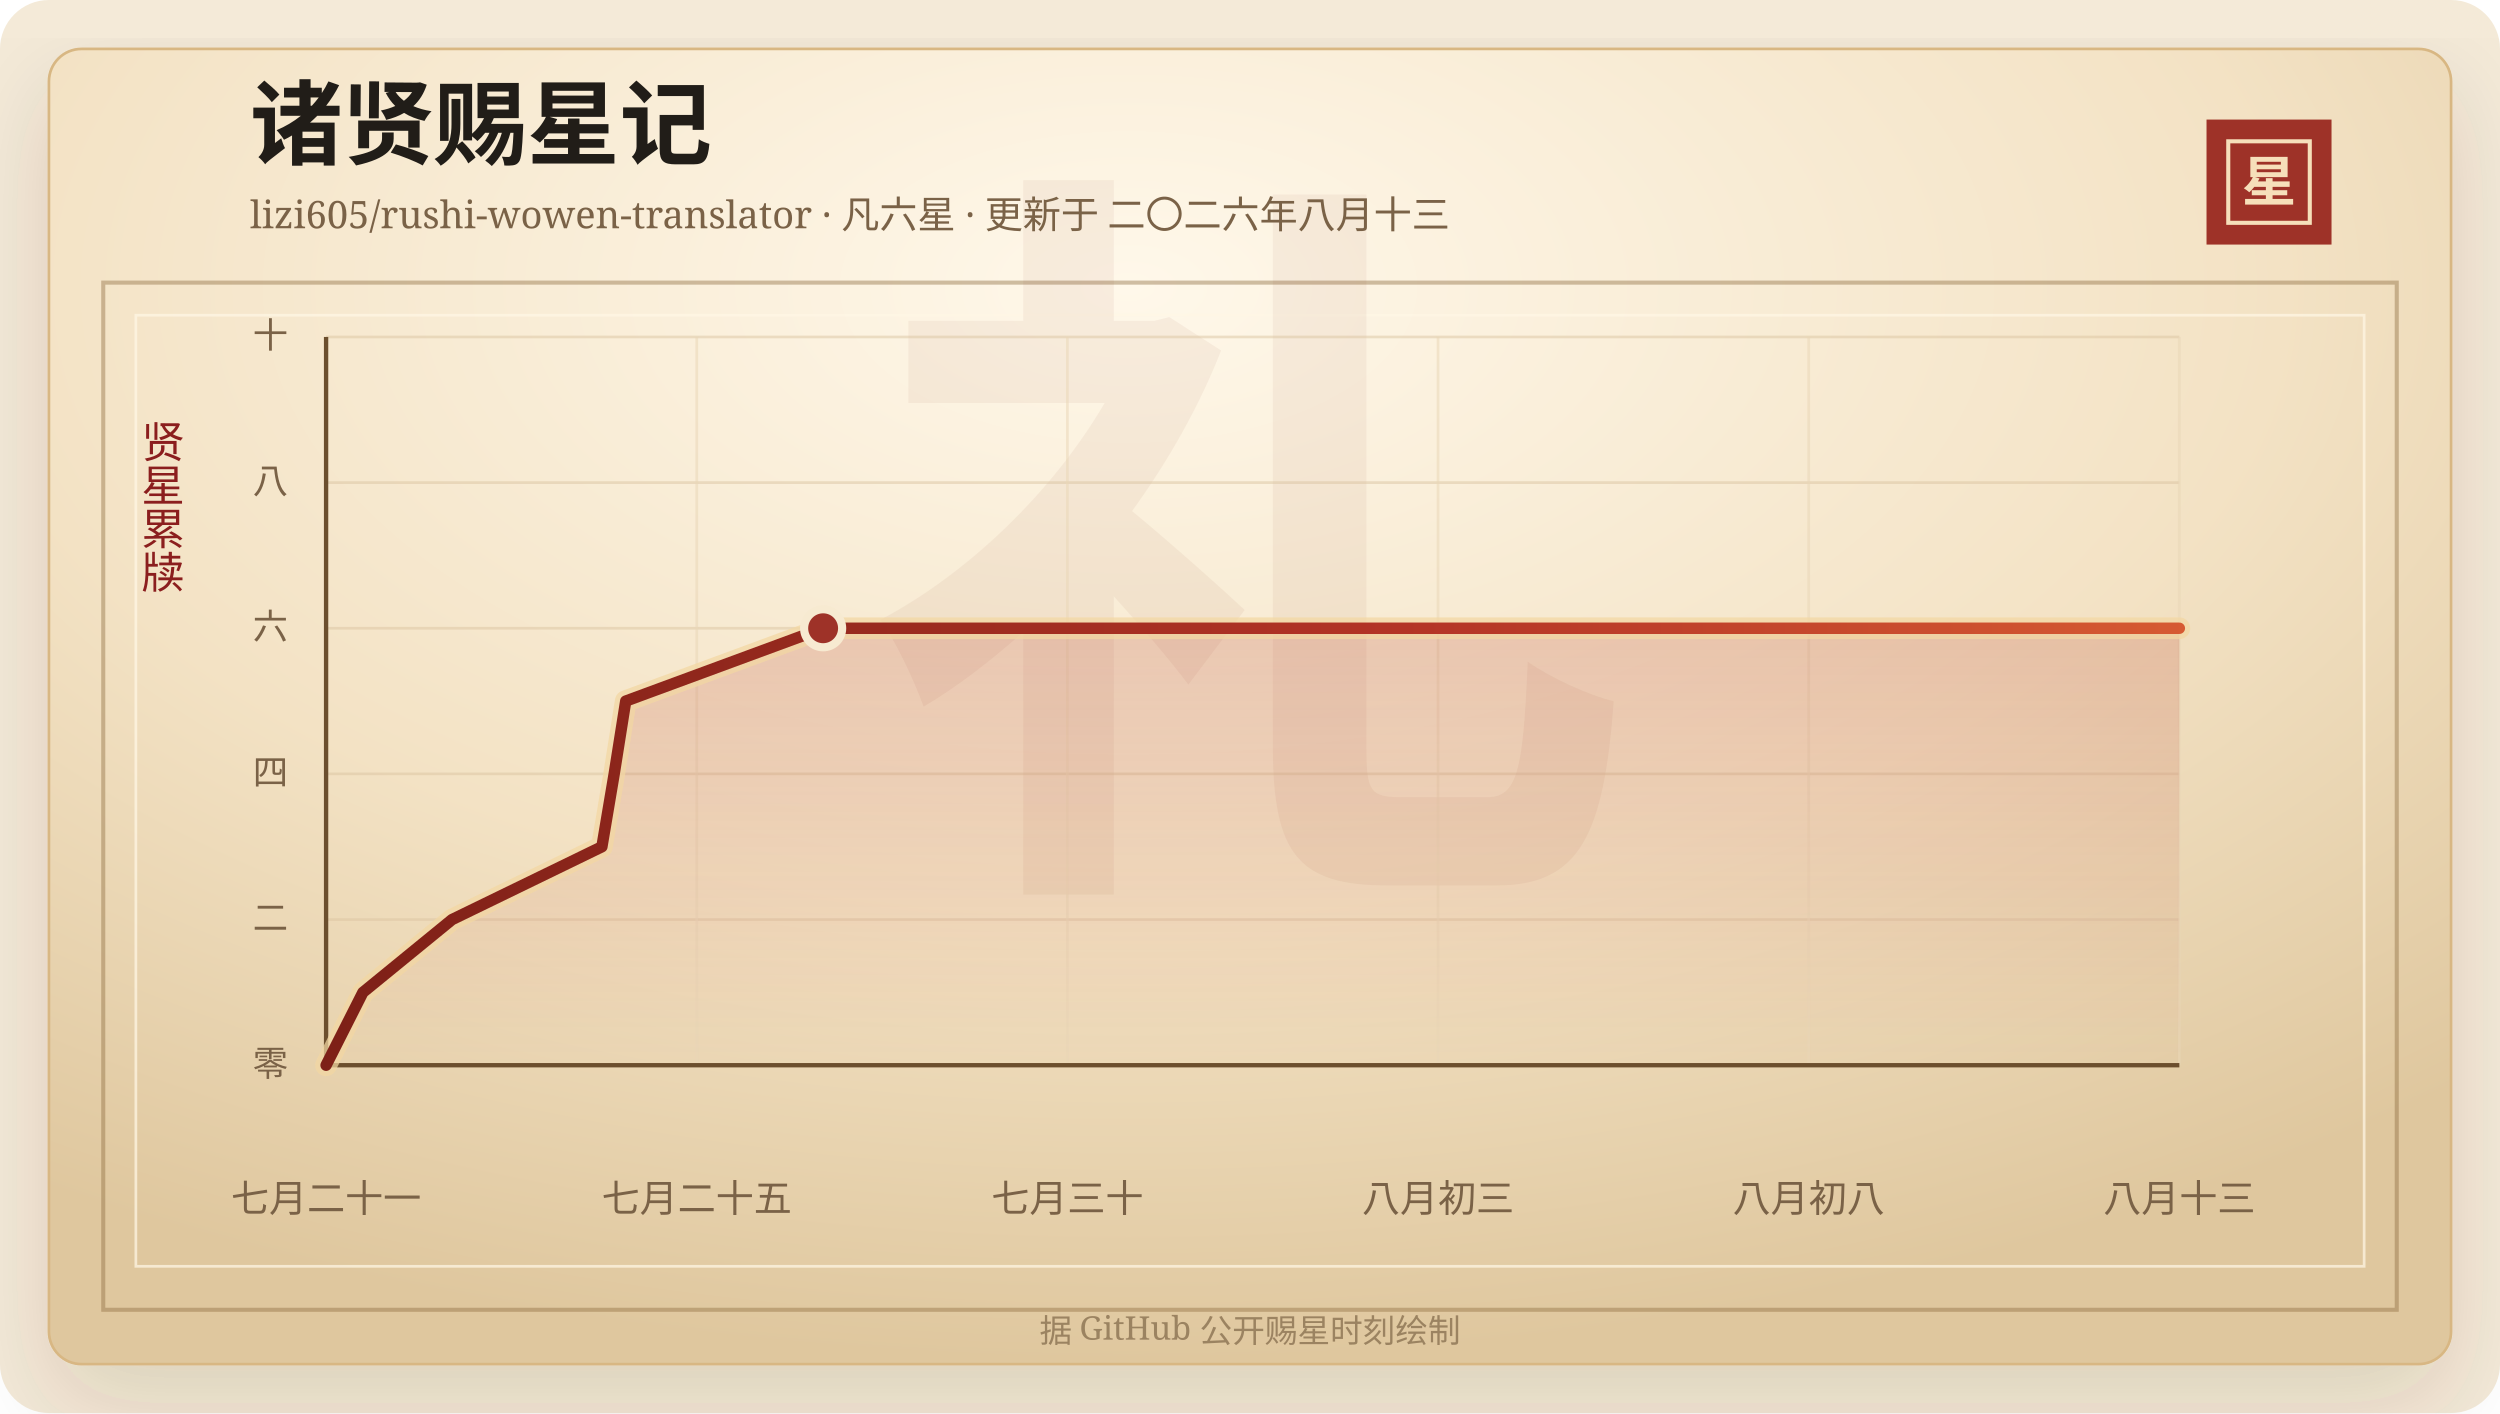
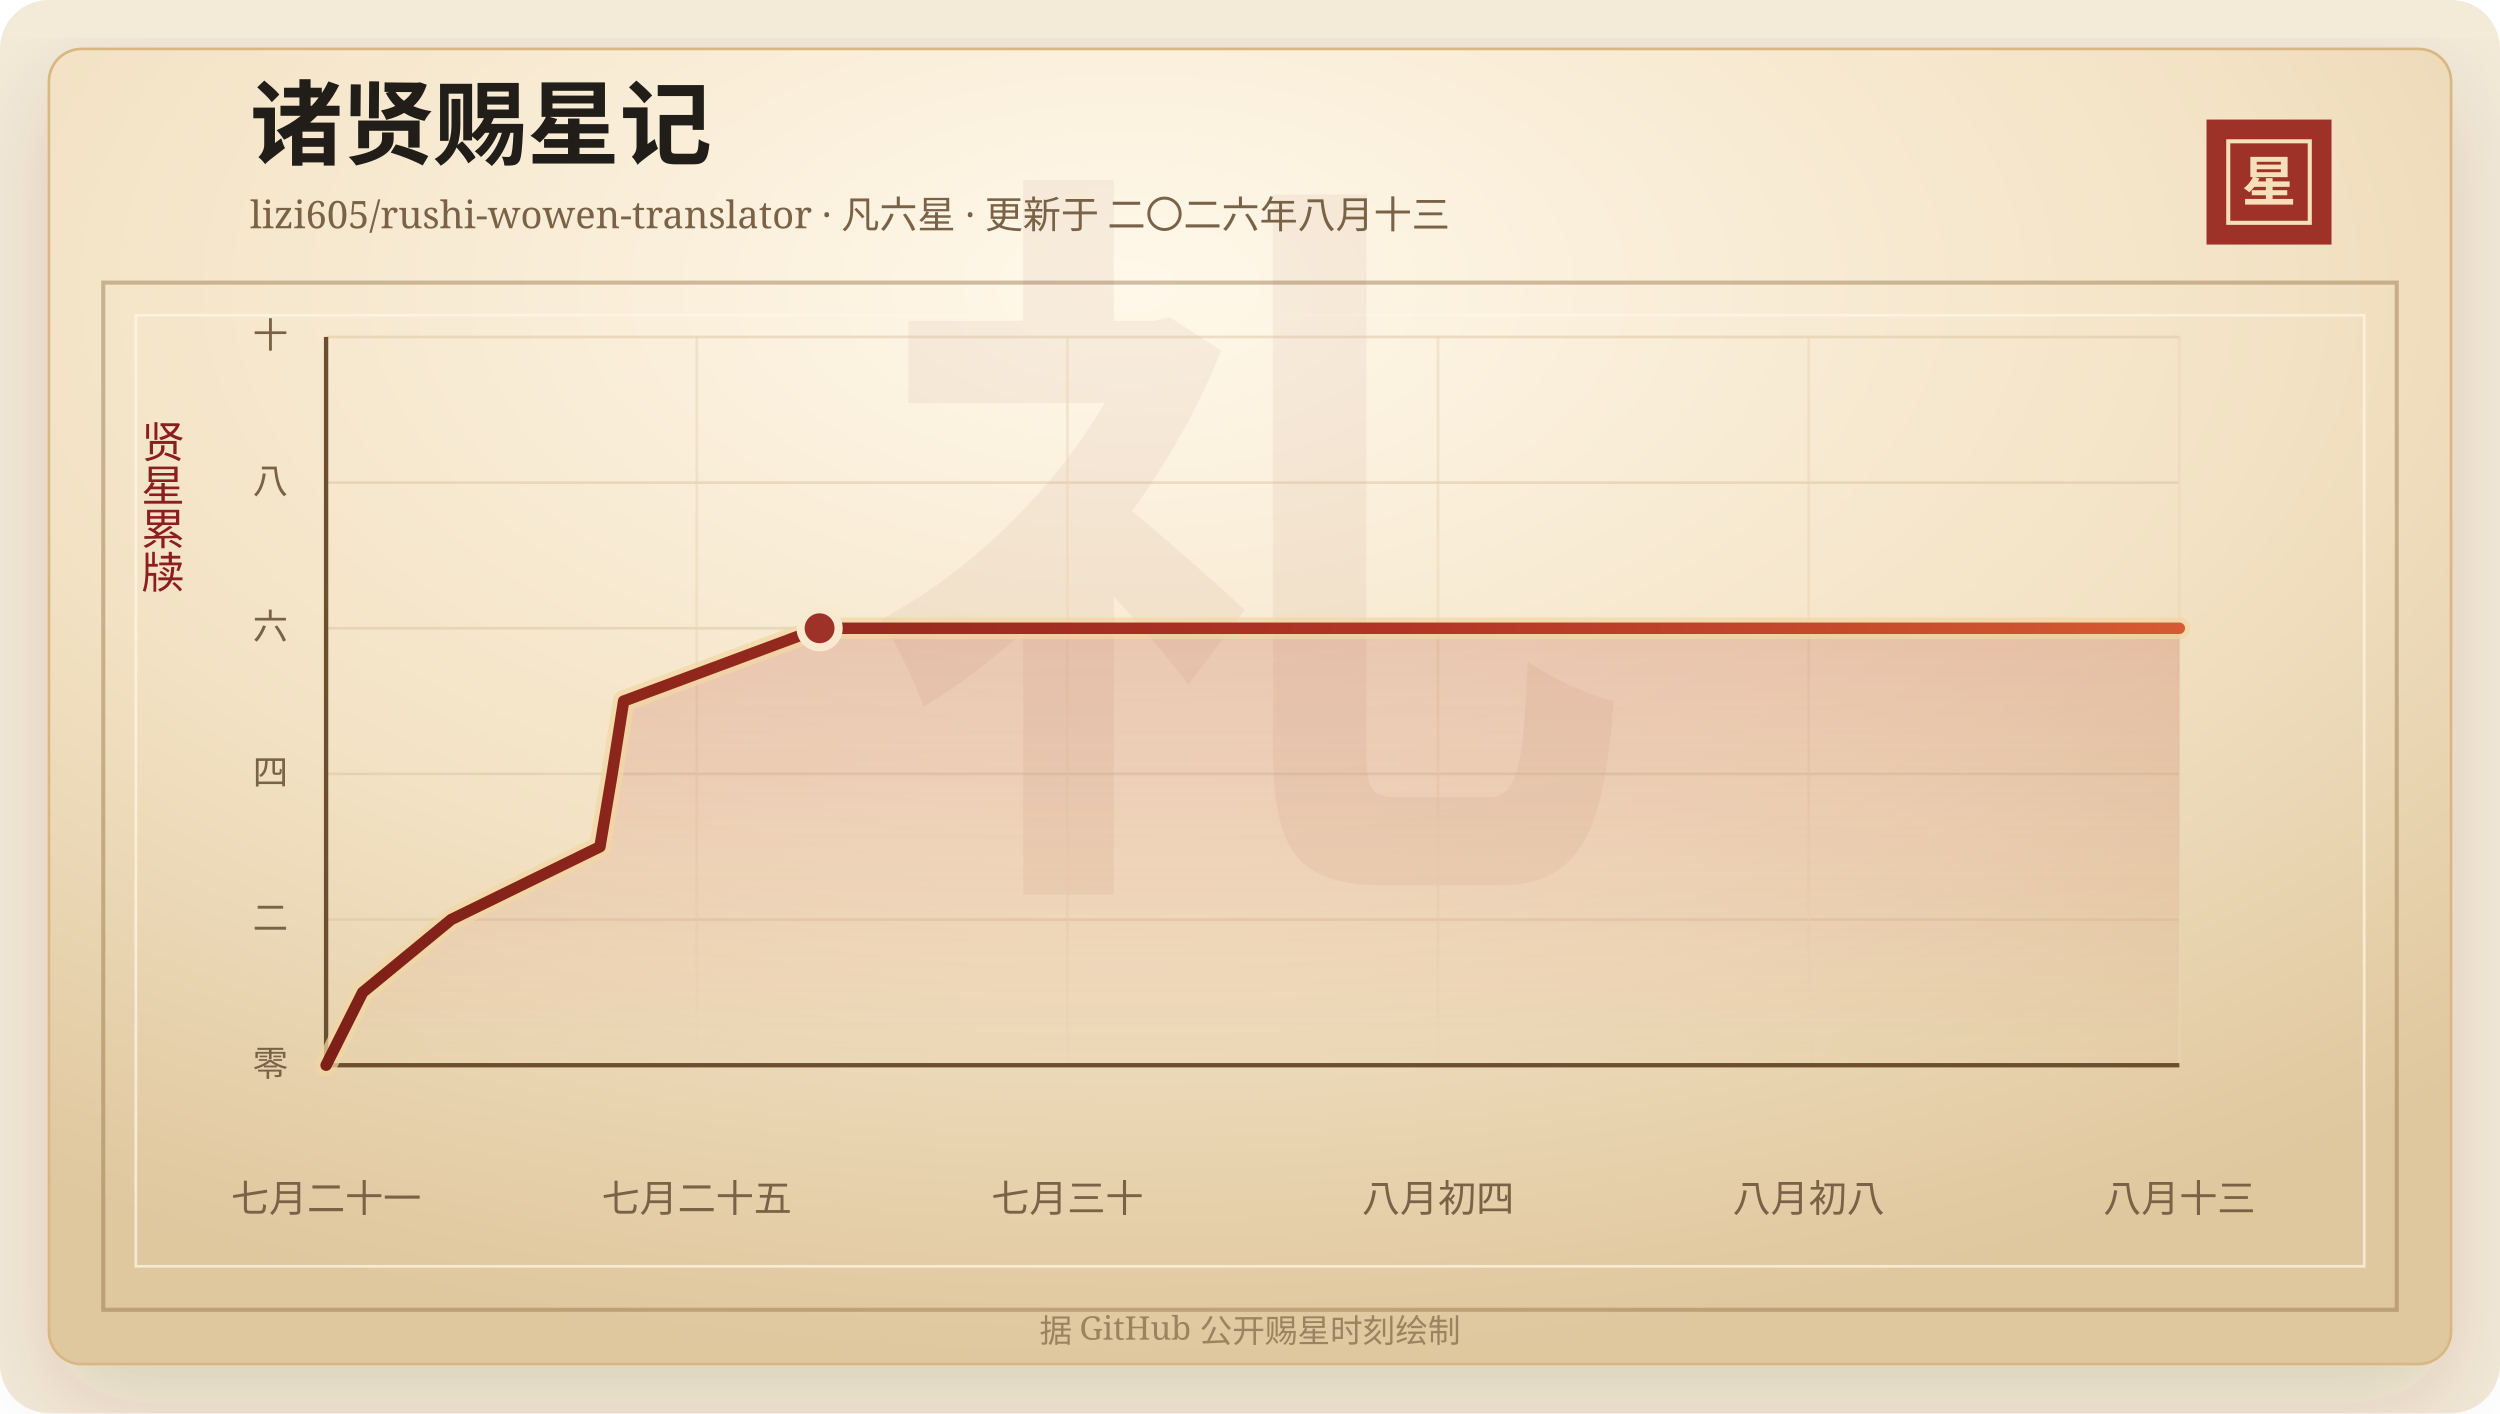
<svg xmlns="http://www.w3.org/2000/svg" width="920" height="520" viewBox="0 0 920 520" role="img" aria-labelledby="title desc">
  <defs>
    <linearGradient id="line" x1="0" x2="1" y1="0" y2="0">
      <stop offset="0%" stop-color="#7d2017" />
      <stop offset="58%" stop-color="#b33426" />
      <stop offset="100%" stop-color="#d65a32" />
    </linearGradient>
    <linearGradient id="area" x1="0" x2="0" y1="0" y2="1">
      <stop offset="0%" stop-color="#b33426" stop-opacity="0.2" />
      <stop offset="100%" stop-color="#b33426" stop-opacity="0" />
    </linearGradient>
    <radialGradient id="paper" cx="45%" cy="18%" r="82%">
      <stop offset="0%" stop-color="#fff8ea" />
      <stop offset="58%" stop-color="#f3e2c4" />
      <stop offset="100%" stop-color="#dfc79e" />
    </radialGradient>
    <filter id="shadow" x="-20%" y="-20%" width="140%" height="140%">
      <feDropShadow dx="0" dy="14" stdDeviation="18" flood-color="#3b2a20" flood-opacity="0.14" />
    </filter>
  </defs>
  <rect width="920" height="520" rx="18" fill="#f4ead8" />
  <rect x="18" y="18" width="884" height="484" rx="12" fill="url(#paper)" stroke="#d8b783" filter="url(#shadow)" />
  <rect x="38" y="104" width="844" height="378" fill="none" stroke="#8c6b3f" stroke-opacity="0.42" stroke-width="1.5" />
  <rect x="50" y="116" width="820" height="350" fill="none" stroke="#fff7e5" stroke-opacity="0.72" />
  <text x="460" y="304" text-anchor="middle" fill="#8c342a" fill-opacity="0.06" font-family="Songti SC, STSong, SimSun, serif" font-size="280" font-weight="700">礼</text>
  <text x="92" y="58" fill="#211d18" font-family="Songti SC, STSong, SimSun, serif" font-size="34" font-weight="700">诸贤赐星记</text>
  <text x="92" y="84" fill="#7a6247" font-family="Songti SC, STSong, SimSun, serif" font-size="14.0">lizi605/rushi-wowen-translator · 凡六星 · 更新于 二〇二六年八月十三</text>
  <rect x="812" y="44" width="46" height="46" fill="#9e3228" />
  <rect x="820" y="52" width="30" height="30" fill="none" stroke="#f6dfba" stroke-width="1.5" />
  <text x="835" y="74" text-anchor="middle" fill="#f6dfba" font-family="Songti SC, STSong, SimSun, serif" font-size="20" font-weight="700">星</text>
  <text x="60" y="166" text-anchor="middle" fill="#8b1e1e" font-family="Songti SC, STSong, SimSun, serif" font-size="16" writing-mode="vertical-rl">贤星累牍</text>
  <line x1="120" y1="392.00" x2="802" y2="392.00" stroke="#d9c29e" stroke-opacity="0.48" />
  <text x="106" y="396.00" text-anchor="end" fill="#7a6247" font-family="Songti SC, STSong, SimSun, serif" font-size="13">零</text>
  <line x1="120" y1="338.40" x2="802" y2="338.40" stroke="#d9c29e" stroke-opacity="0.48" />
  <text x="106" y="342.40" text-anchor="end" fill="#7a6247" font-family="Songti SC, STSong, SimSun, serif" font-size="13">二</text>
  <line x1="120" y1="284.80" x2="802" y2="284.80" stroke="#d9c29e" stroke-opacity="0.48" />
  <text x="106" y="288.80" text-anchor="end" fill="#7a6247" font-family="Songti SC, STSong, SimSun, serif" font-size="13">四</text>
  <line x1="120" y1="231.20" x2="802" y2="231.20" stroke="#d9c29e" stroke-opacity="0.48" />
  <text x="106" y="235.20" text-anchor="end" fill="#7a6247" font-family="Songti SC, STSong, SimSun, serif" font-size="13">六</text>
  <line x1="120" y1="177.60" x2="802" y2="177.60" stroke="#d9c29e" stroke-opacity="0.48" />
  <text x="106" y="181.60" text-anchor="end" fill="#7a6247" font-family="Songti SC, STSong, SimSun, serif" font-size="13">八</text>
  <line x1="120" y1="124.00" x2="802" y2="124.00" stroke="#d9c29e" stroke-opacity="0.48" />
  <text x="106" y="128.00" text-anchor="end" fill="#7a6247" font-family="Songti SC, STSong, SimSun, serif" font-size="13">十</text>
  <line x1="120.00" y1="124" x2="120.00" y2="392" stroke="#ead6b7" stroke-opacity="0.54" />
  <text x="120.00" y="446" text-anchor="middle" fill="#7a6247" font-family="Songti SC, STSong, SimSun, serif" font-size="14">七月二十一</text>
  <line x1="256.40" y1="124" x2="256.40" y2="392" stroke="#ead6b7" stroke-opacity="0.54" />
  <text x="256.40" y="446" text-anchor="middle" fill="#7a6247" font-family="Songti SC, STSong, SimSun, serif" font-size="14">七月二十五</text>
  <line x1="392.80" y1="124" x2="392.80" y2="392" stroke="#ead6b7" stroke-opacity="0.54" />
  <text x="392.80" y="446" text-anchor="middle" fill="#7a6247" font-family="Songti SC, STSong, SimSun, serif" font-size="14">七月三十</text>
  <line x1="529.20" y1="124" x2="529.20" y2="392" stroke="#ead6b7" stroke-opacity="0.54" />
-   <text x="529.20" y="446" text-anchor="middle" fill="#7a6247" font-family="Songti SC, STSong, SimSun, serif" font-size="14">八月初三</text>
+   <text x="529.20" y="446" text-anchor="middle" fill="#7a6247" font-family="Songti SC, STSong, SimSun, serif" font-size="14">八月初四</text>
  <line x1="665.60" y1="124" x2="665.60" y2="392" stroke="#ead6b7" stroke-opacity="0.54" />
  <text x="665.60" y="446" text-anchor="middle" fill="#7a6247" font-family="Songti SC, STSong, SimSun, serif" font-size="14">八月初八</text>
  <line x1="802.00" y1="124" x2="802.00" y2="392" stroke="#ead6b7" stroke-opacity="0.54" />
  <text x="802.00" y="446" text-anchor="middle" fill="#7a6247" font-family="Songti SC, STSong, SimSun, serif" font-size="14">八月十三</text>
  <line x1="120" y1="392" x2="802" y2="392" stroke="#6c4f2e" stroke-width="1.6" />
  <line x1="120" y1="124" x2="120" y2="392" stroke="#6c4f2e" stroke-width="1.6" />
-   <polygon points="120.00,392.00 120.00,392.00 133.55,365.20 166.35,338.40 221.50,311.60 226.02,284.80 230.27,258.00 302.91,231.20 802.00,231.20 802.00,392.00" fill="url(#area)" />
-   <polyline points="120.00,392.00 133.55,365.20 166.35,338.40 221.50,311.60 226.02,284.80 230.27,258.00 302.91,231.20 802.00,231.20" fill="none" stroke="#f3d7a2" stroke-width="8" stroke-linecap="round" stroke-linejoin="round" opacity="0.72" />
-   <polyline points="120.00,392.00 133.55,365.20 166.35,338.40 221.50,311.60 226.02,284.80 230.27,258.00 302.91,231.20 802.00,231.20" fill="none" stroke="url(#line)" stroke-width="4.2" stroke-linecap="round" stroke-linejoin="round" />
-   <circle cx="302.91" cy="231.20" r="7" fill="#9e3228" stroke="#f7ead1" stroke-width="3" />
+   <polygon points="120.00,392.00 120.00,392.00 133.45,365.20 166.02,338.40 220.78,311.60 225.27,284.80 229.49,258.00 301.61,231.20 802.00,231.20 802.00,392.00" fill="url(#area)" />
+   <polyline points="120.00,392.00 133.45,365.20 166.02,338.40 220.78,311.60 225.27,284.80 229.49,258.00 301.61,231.20 802.00,231.20" fill="none" stroke="#f3d7a2" stroke-width="8" stroke-linecap="round" stroke-linejoin="round" opacity="0.72" />
+   <polyline points="120.00,392.00 133.45,365.20 166.02,338.40 220.78,311.60 225.27,284.80 229.49,258.00 301.61,231.20 802.00,231.20" fill="none" stroke="url(#line)" stroke-width="4.2" stroke-linecap="round" stroke-linejoin="round" />
+   <circle cx="301.61" cy="231.20" r="7" fill="#9e3228" stroke="#f7ead1" stroke-width="3" />
  <text x="460" y="494" text-anchor="middle" fill="#9b8361" font-family="Songti SC, STSong, SimSun, serif" font-size="12">据 GitHub 公开赐星时刻绘制</text>
</svg>
